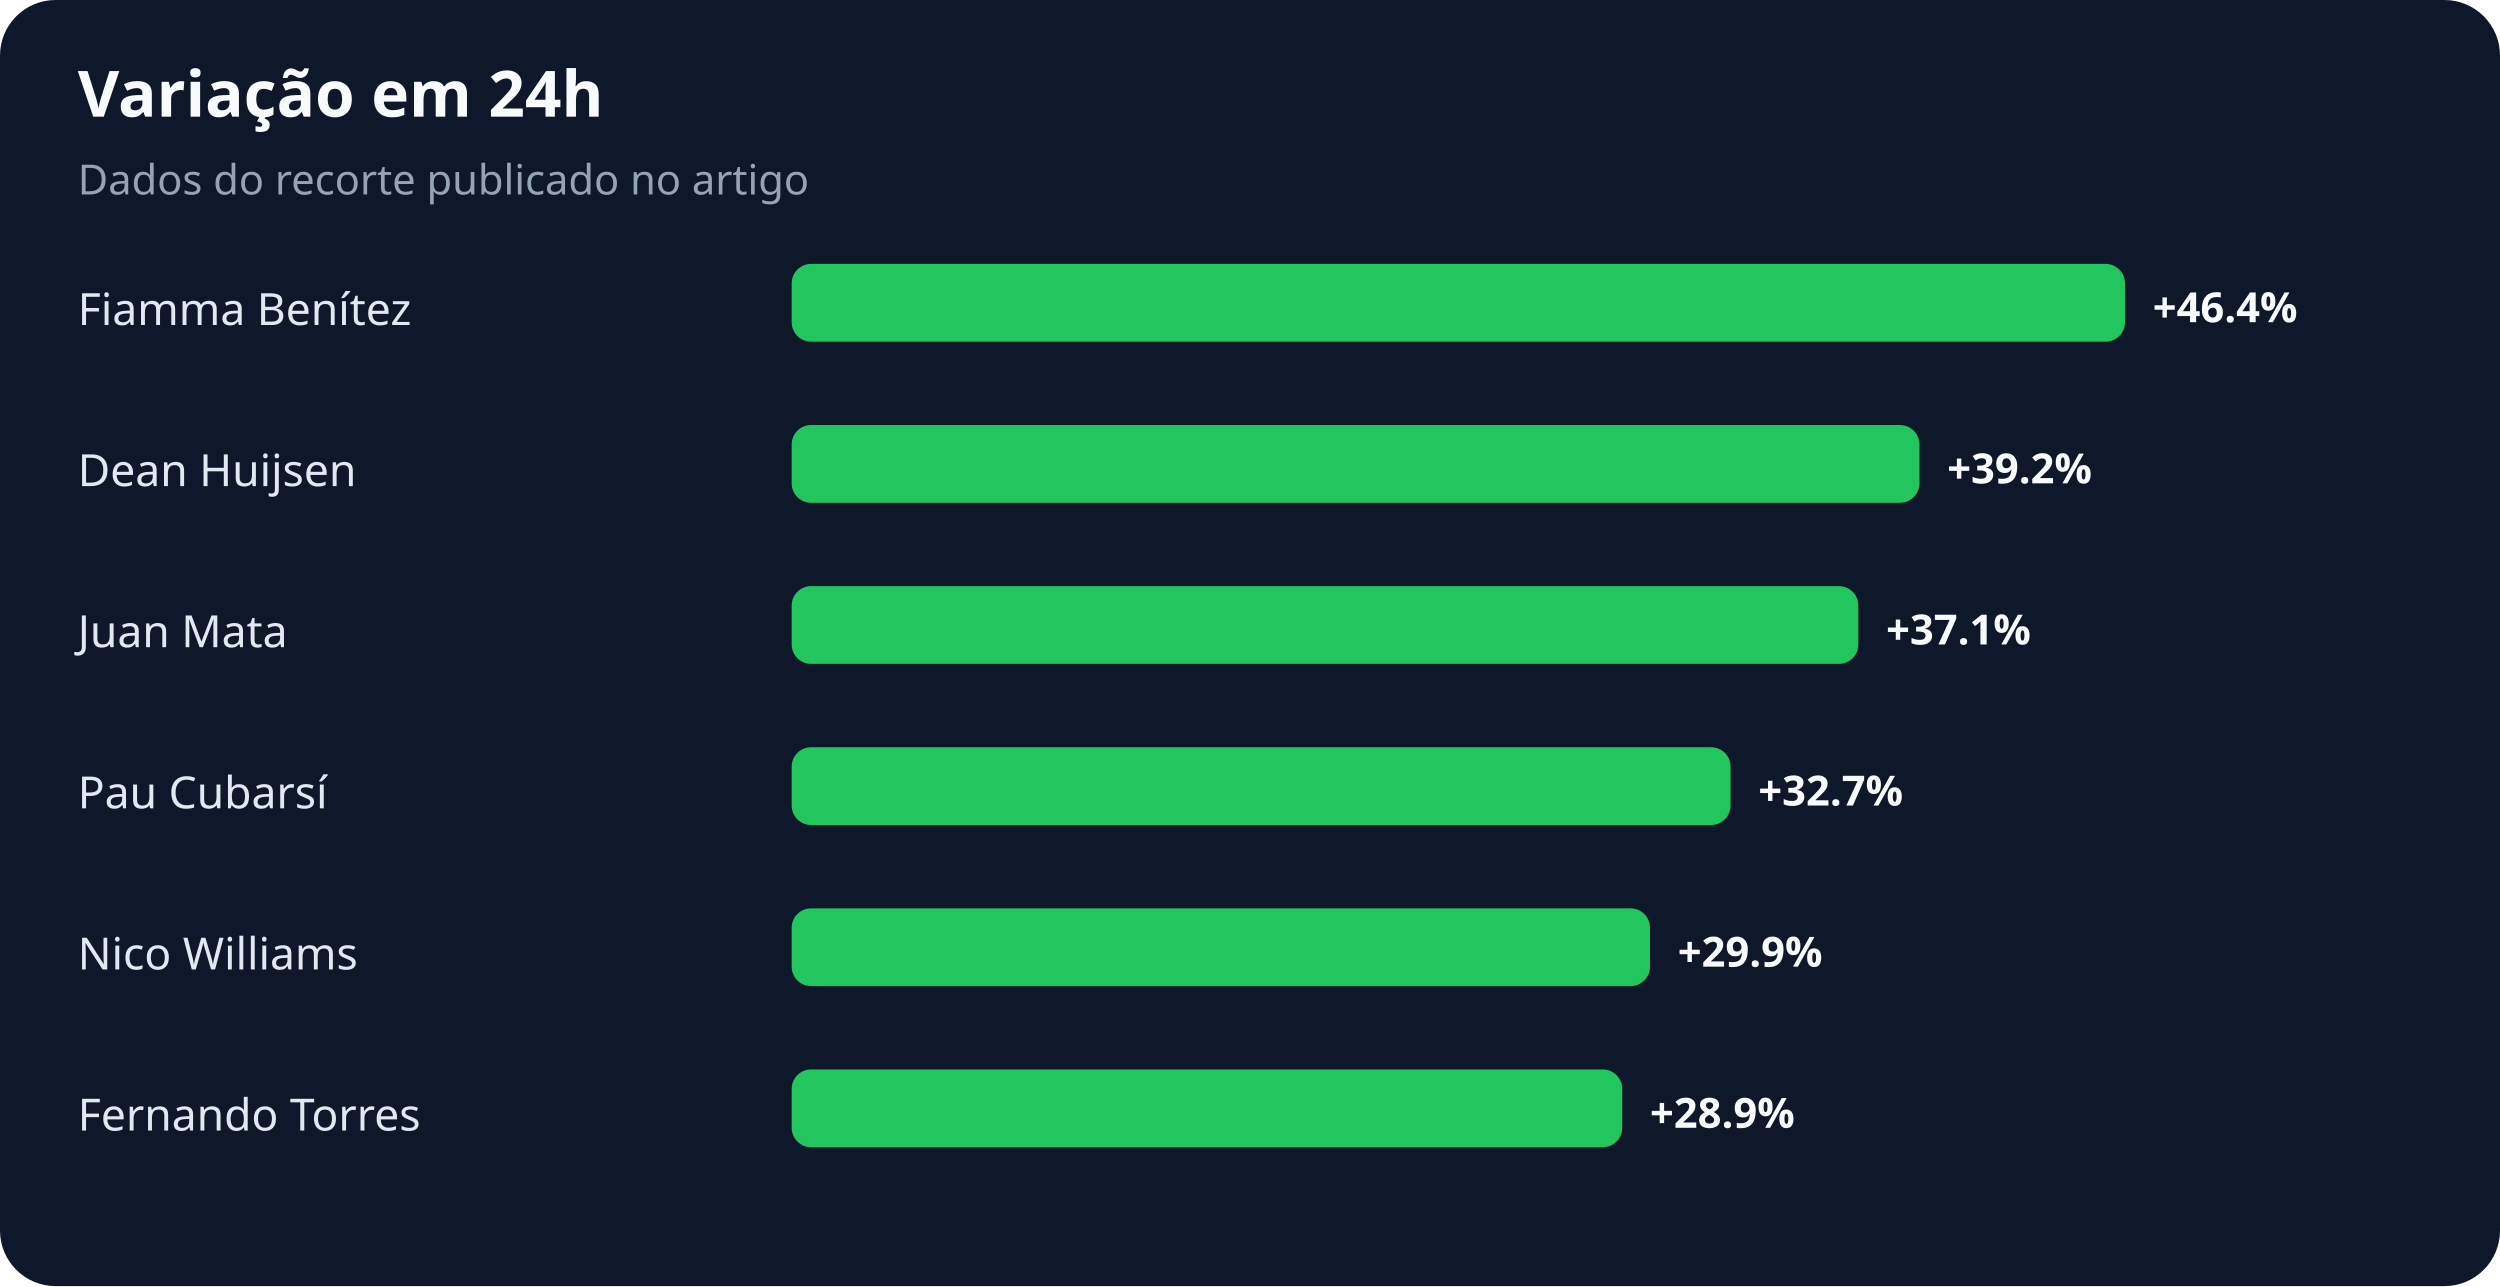
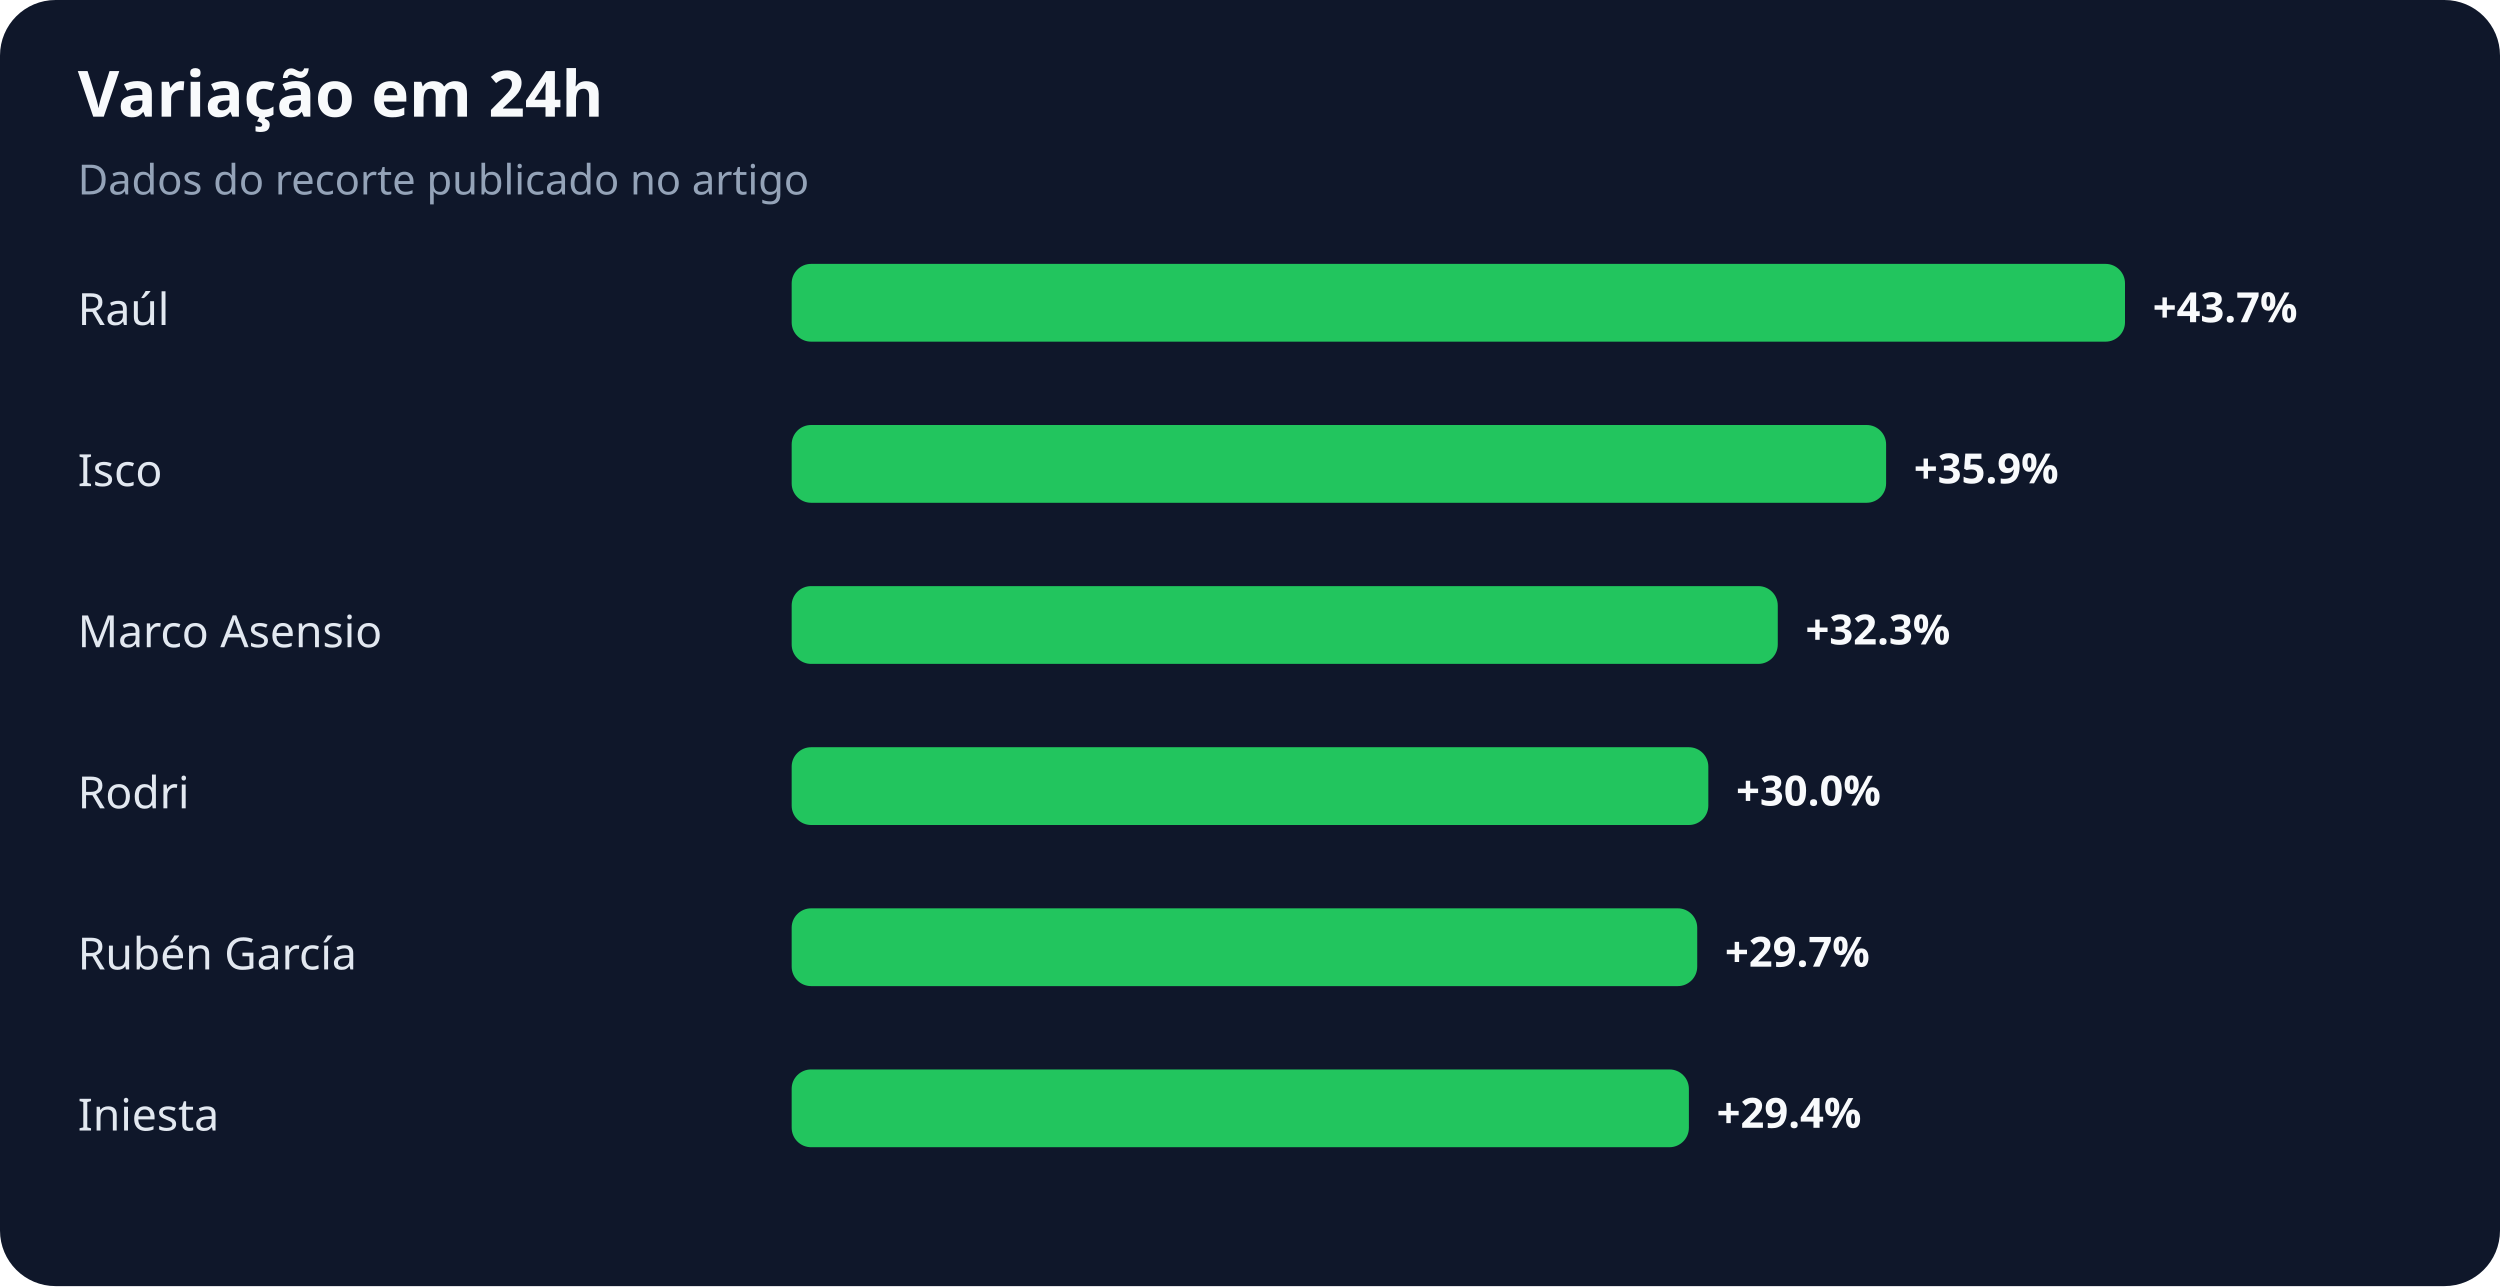
<svg xmlns="http://www.w3.org/2000/svg" width="900" height="463" viewBox="0 0 900 463" role="img" aria-labelledby="title desc">
  <rect width="100%" height="100%" rx="20" fill="#0f172a" />
  <text x="28" y="42" fill="#f8fafc" font-family="system-ui,sans-serif" font-size="23" font-weight="700">Variação em 24h</text>
  <text x="28" y="70" fill="#94a3b8" font-family="system-ui,sans-serif" font-size="15">Dados do recorte publicado no artigo</text>
-   <text x="28" y="117" fill="#e2e8f0" font-family="system-ui,sans-serif" font-size="16">Fiamma Benítez</text>
+   <text x="28" y="117" fill="#e2e8f0" font-family="system-ui,sans-serif" font-size="16">Raúl</text>
  <rect x="285" y="95" width="480" height="28" rx="7" fill="#22c55e" />
-   <text x="775" y="116" fill="#f8fafc" font-family="system-ui,sans-serif" font-size="15" font-weight="700">+46.4%</text>
-   <text x="28" y="175" fill="#e2e8f0" font-family="system-ui,sans-serif" font-size="16">Dean Huijsen</text>
-   <rect x="285" y="153" width="406" height="28" rx="7" fill="#22c55e" />
-   <text x="701" y="174" fill="#f8fafc" font-family="system-ui,sans-serif" font-size="15" font-weight="700">+39.2%</text>
-   <text x="28" y="233" fill="#e2e8f0" font-family="system-ui,sans-serif" font-size="16">Juan Mata</text>
-   <rect x="285" y="211" width="384" height="28" rx="7" fill="#22c55e" />
-   <text x="679" y="232" fill="#f8fafc" font-family="system-ui,sans-serif" font-size="15" font-weight="700">+37.1%</text>
-   <text x="28" y="291" fill="#e2e8f0" font-family="system-ui,sans-serif" font-size="16">Pau Cubarsí</text>
-   <rect x="285" y="269" width="338" height="28" rx="7" fill="#22c55e" />
-   <text x="633" y="290" fill="#f8fafc" font-family="system-ui,sans-serif" font-size="15" font-weight="700">+32.7%</text>
-   <text x="28" y="349" fill="#e2e8f0" font-family="system-ui,sans-serif" font-size="16">Nico Williams</text>
-   <rect x="285" y="327" width="309" height="28" rx="7" fill="#22c55e" />
-   <text x="604" y="348" fill="#f8fafc" font-family="system-ui,sans-serif" font-size="15" font-weight="700">+29.9%</text>
-   <text x="28" y="407" fill="#e2e8f0" font-family="system-ui,sans-serif" font-size="16">Fernando Torres</text>
-   <rect x="285" y="385" width="299" height="28" rx="7" fill="#22c55e" />
-   <text x="594" y="406" fill="#f8fafc" font-family="system-ui,sans-serif" font-size="15" font-weight="700">+28.9%</text>
+   <text x="775" y="116" fill="#f8fafc" font-family="system-ui,sans-serif" font-size="15" font-weight="700">+43.7%</text>
+   <text x="28" y="175" fill="#e2e8f0" font-family="system-ui,sans-serif" font-size="16">Isco</text>
+   <rect x="285" y="153" width="394" height="28" rx="7" fill="#22c55e" />
+   <text x="689" y="174" fill="#f8fafc" font-family="system-ui,sans-serif" font-size="15" font-weight="700">+35.9%</text>
+   <text x="28" y="233" fill="#e2e8f0" font-family="system-ui,sans-serif" font-size="16">Marco Asensio</text>
+   <rect x="285" y="211" width="355" height="28" rx="7" fill="#22c55e" />
+   <text x="650" y="232" fill="#f8fafc" font-family="system-ui,sans-serif" font-size="15" font-weight="700">+32.3%</text>
+   <text x="28" y="291" fill="#e2e8f0" font-family="system-ui,sans-serif" font-size="16">Rodri</text>
+   <rect x="285" y="269" width="330" height="28" rx="7" fill="#22c55e" />
+   <text x="625" y="290" fill="#f8fafc" font-family="system-ui,sans-serif" font-size="15" font-weight="700">+30.0%</text>
+   <text x="28" y="349" fill="#e2e8f0" font-family="system-ui,sans-serif" font-size="16">Rubén García</text>
+   <rect x="285" y="327" width="326" height="28" rx="7" fill="#22c55e" />
+   <text x="621" y="348" fill="#f8fafc" font-family="system-ui,sans-serif" font-size="15" font-weight="700">+29.7%</text>
+   <text x="28" y="407" fill="#e2e8f0" font-family="system-ui,sans-serif" font-size="16">Iniesta</text>
+   <rect x="285" y="385" width="323" height="28" rx="7" fill="#22c55e" />
+   <text x="618" y="406" fill="#f8fafc" font-family="system-ui,sans-serif" font-size="15" font-weight="700">+29.4%</text>
</svg>
